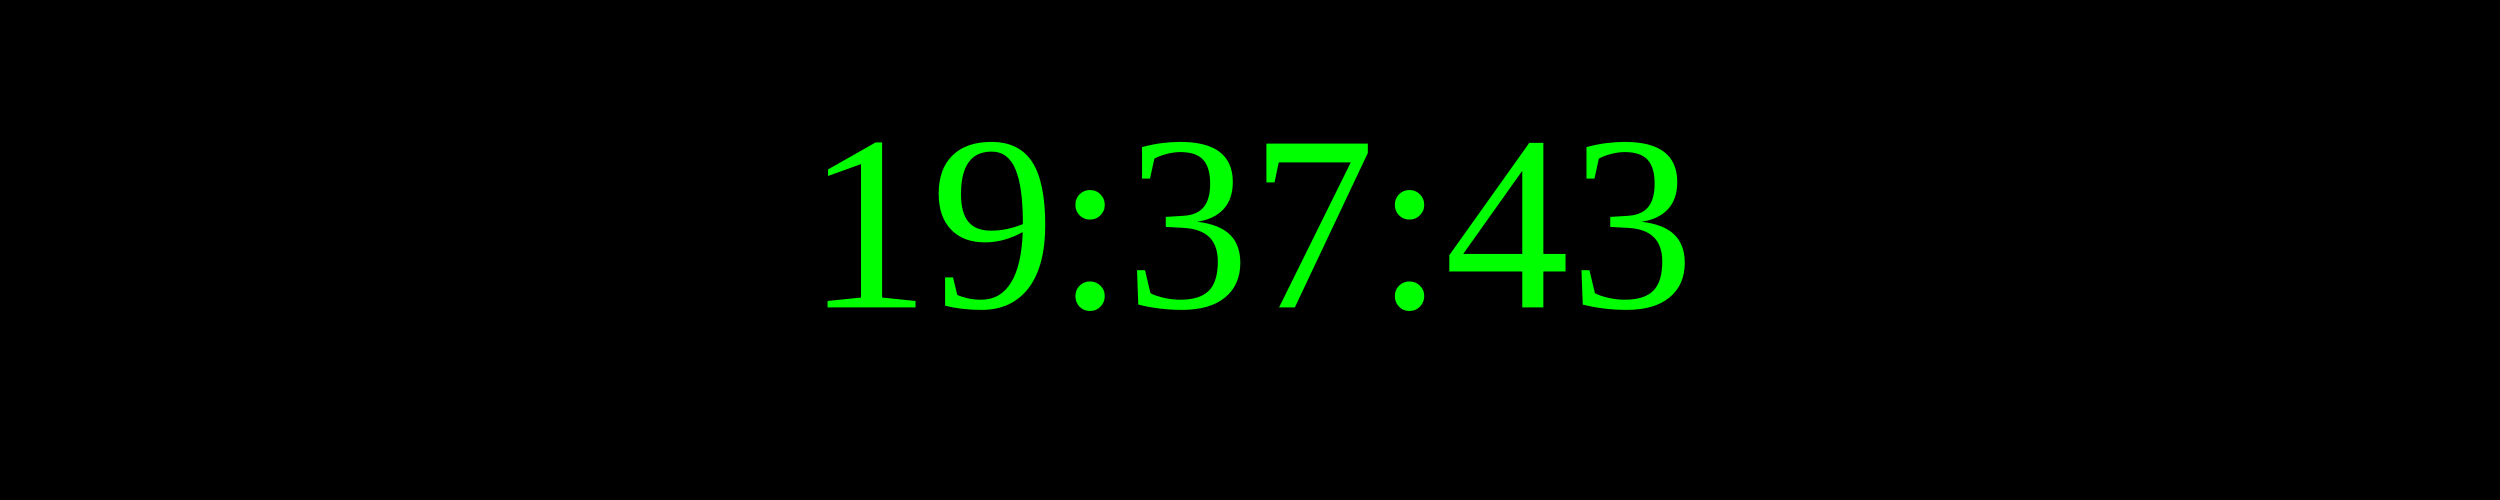
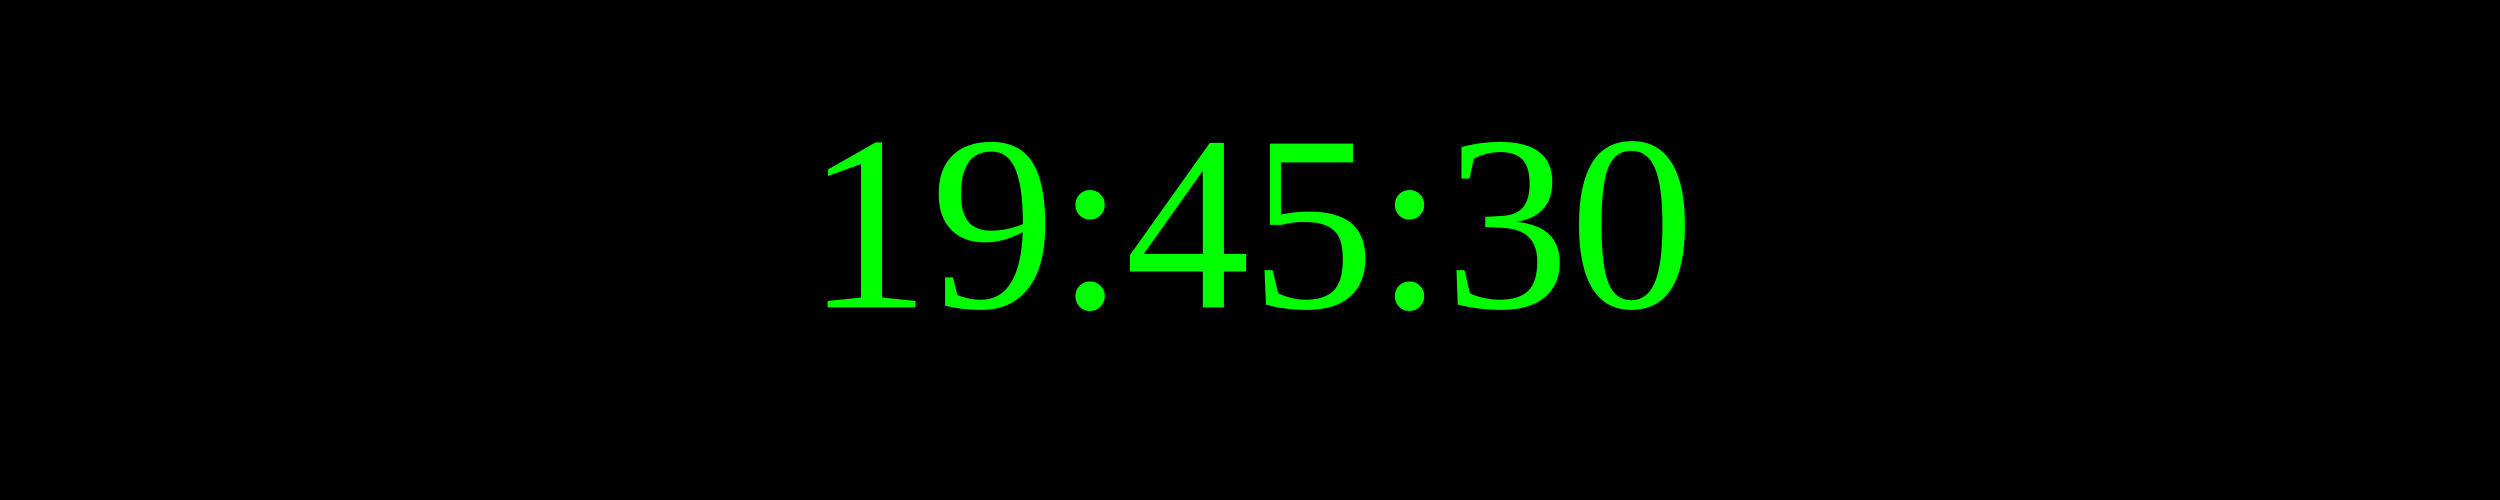
<svg xmlns="http://www.w3.org/2000/svg" width="250" height="50">
  <rect width="100%" height="100%" fill="black" />
  <text x="50%" y="50%" font-size="25" fill="lime" text-anchor="middle" dominant-baseline="middle">
- 19:37:43
+ 19:45:30
</text>
</svg>
